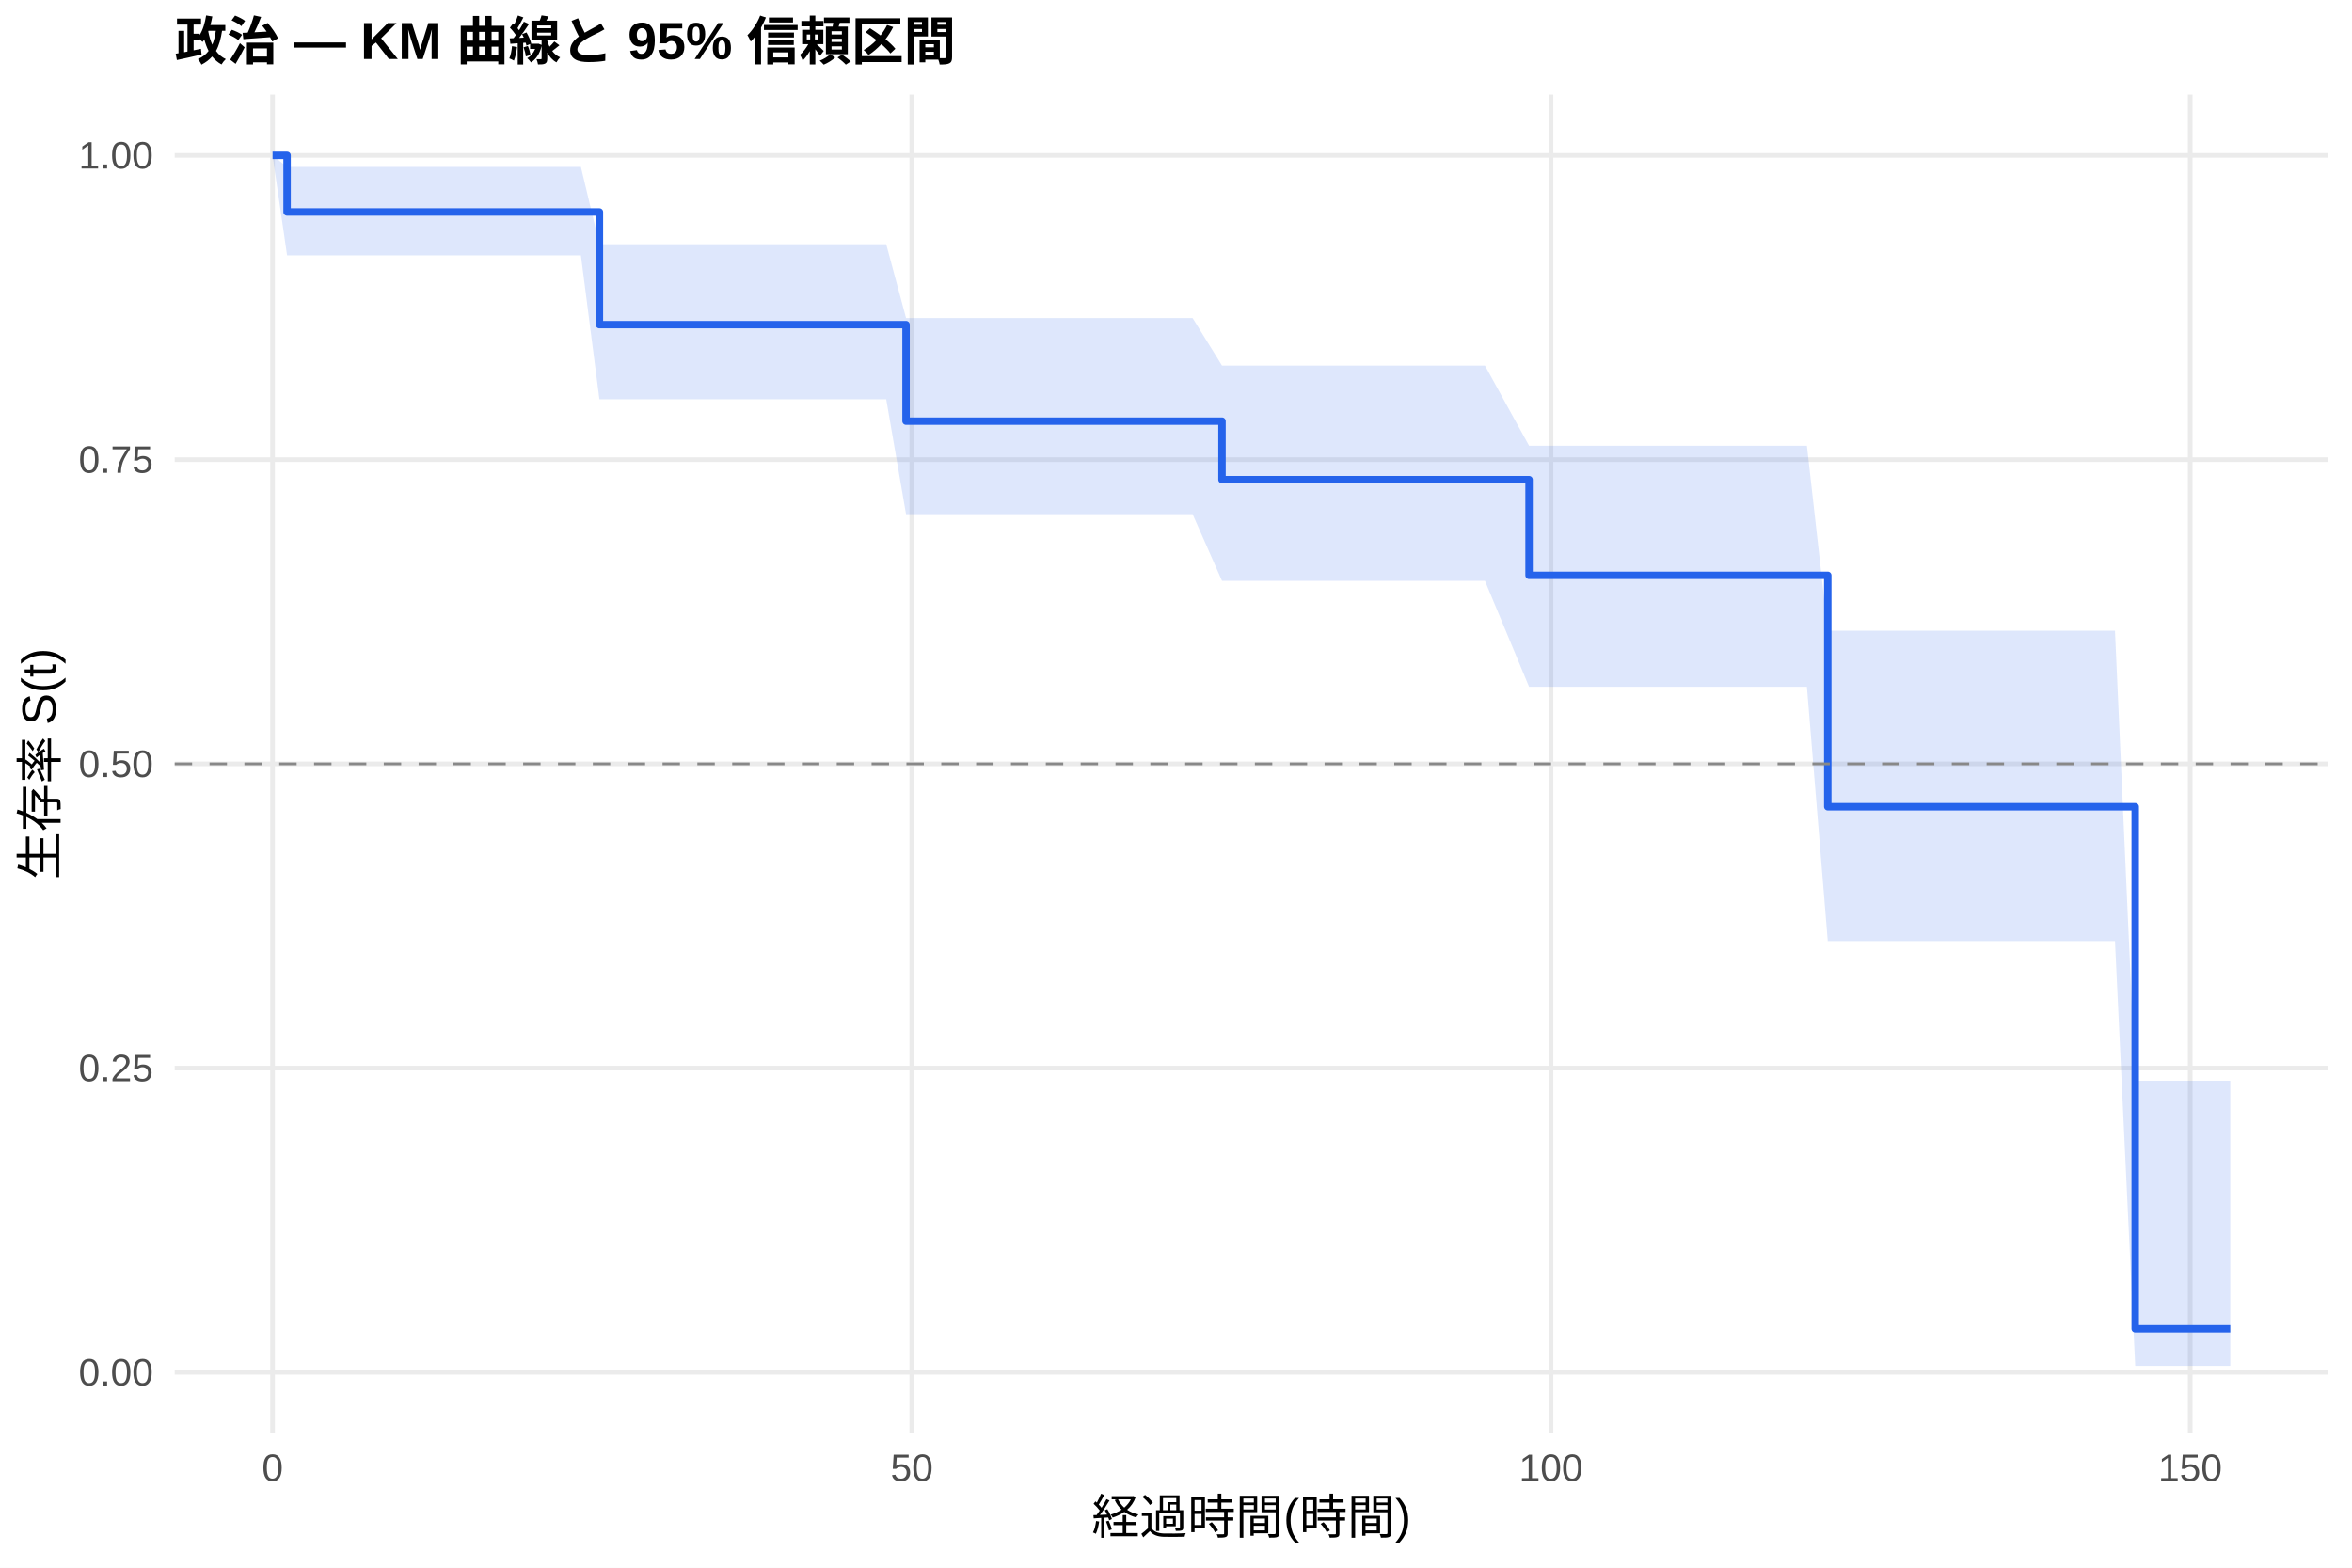
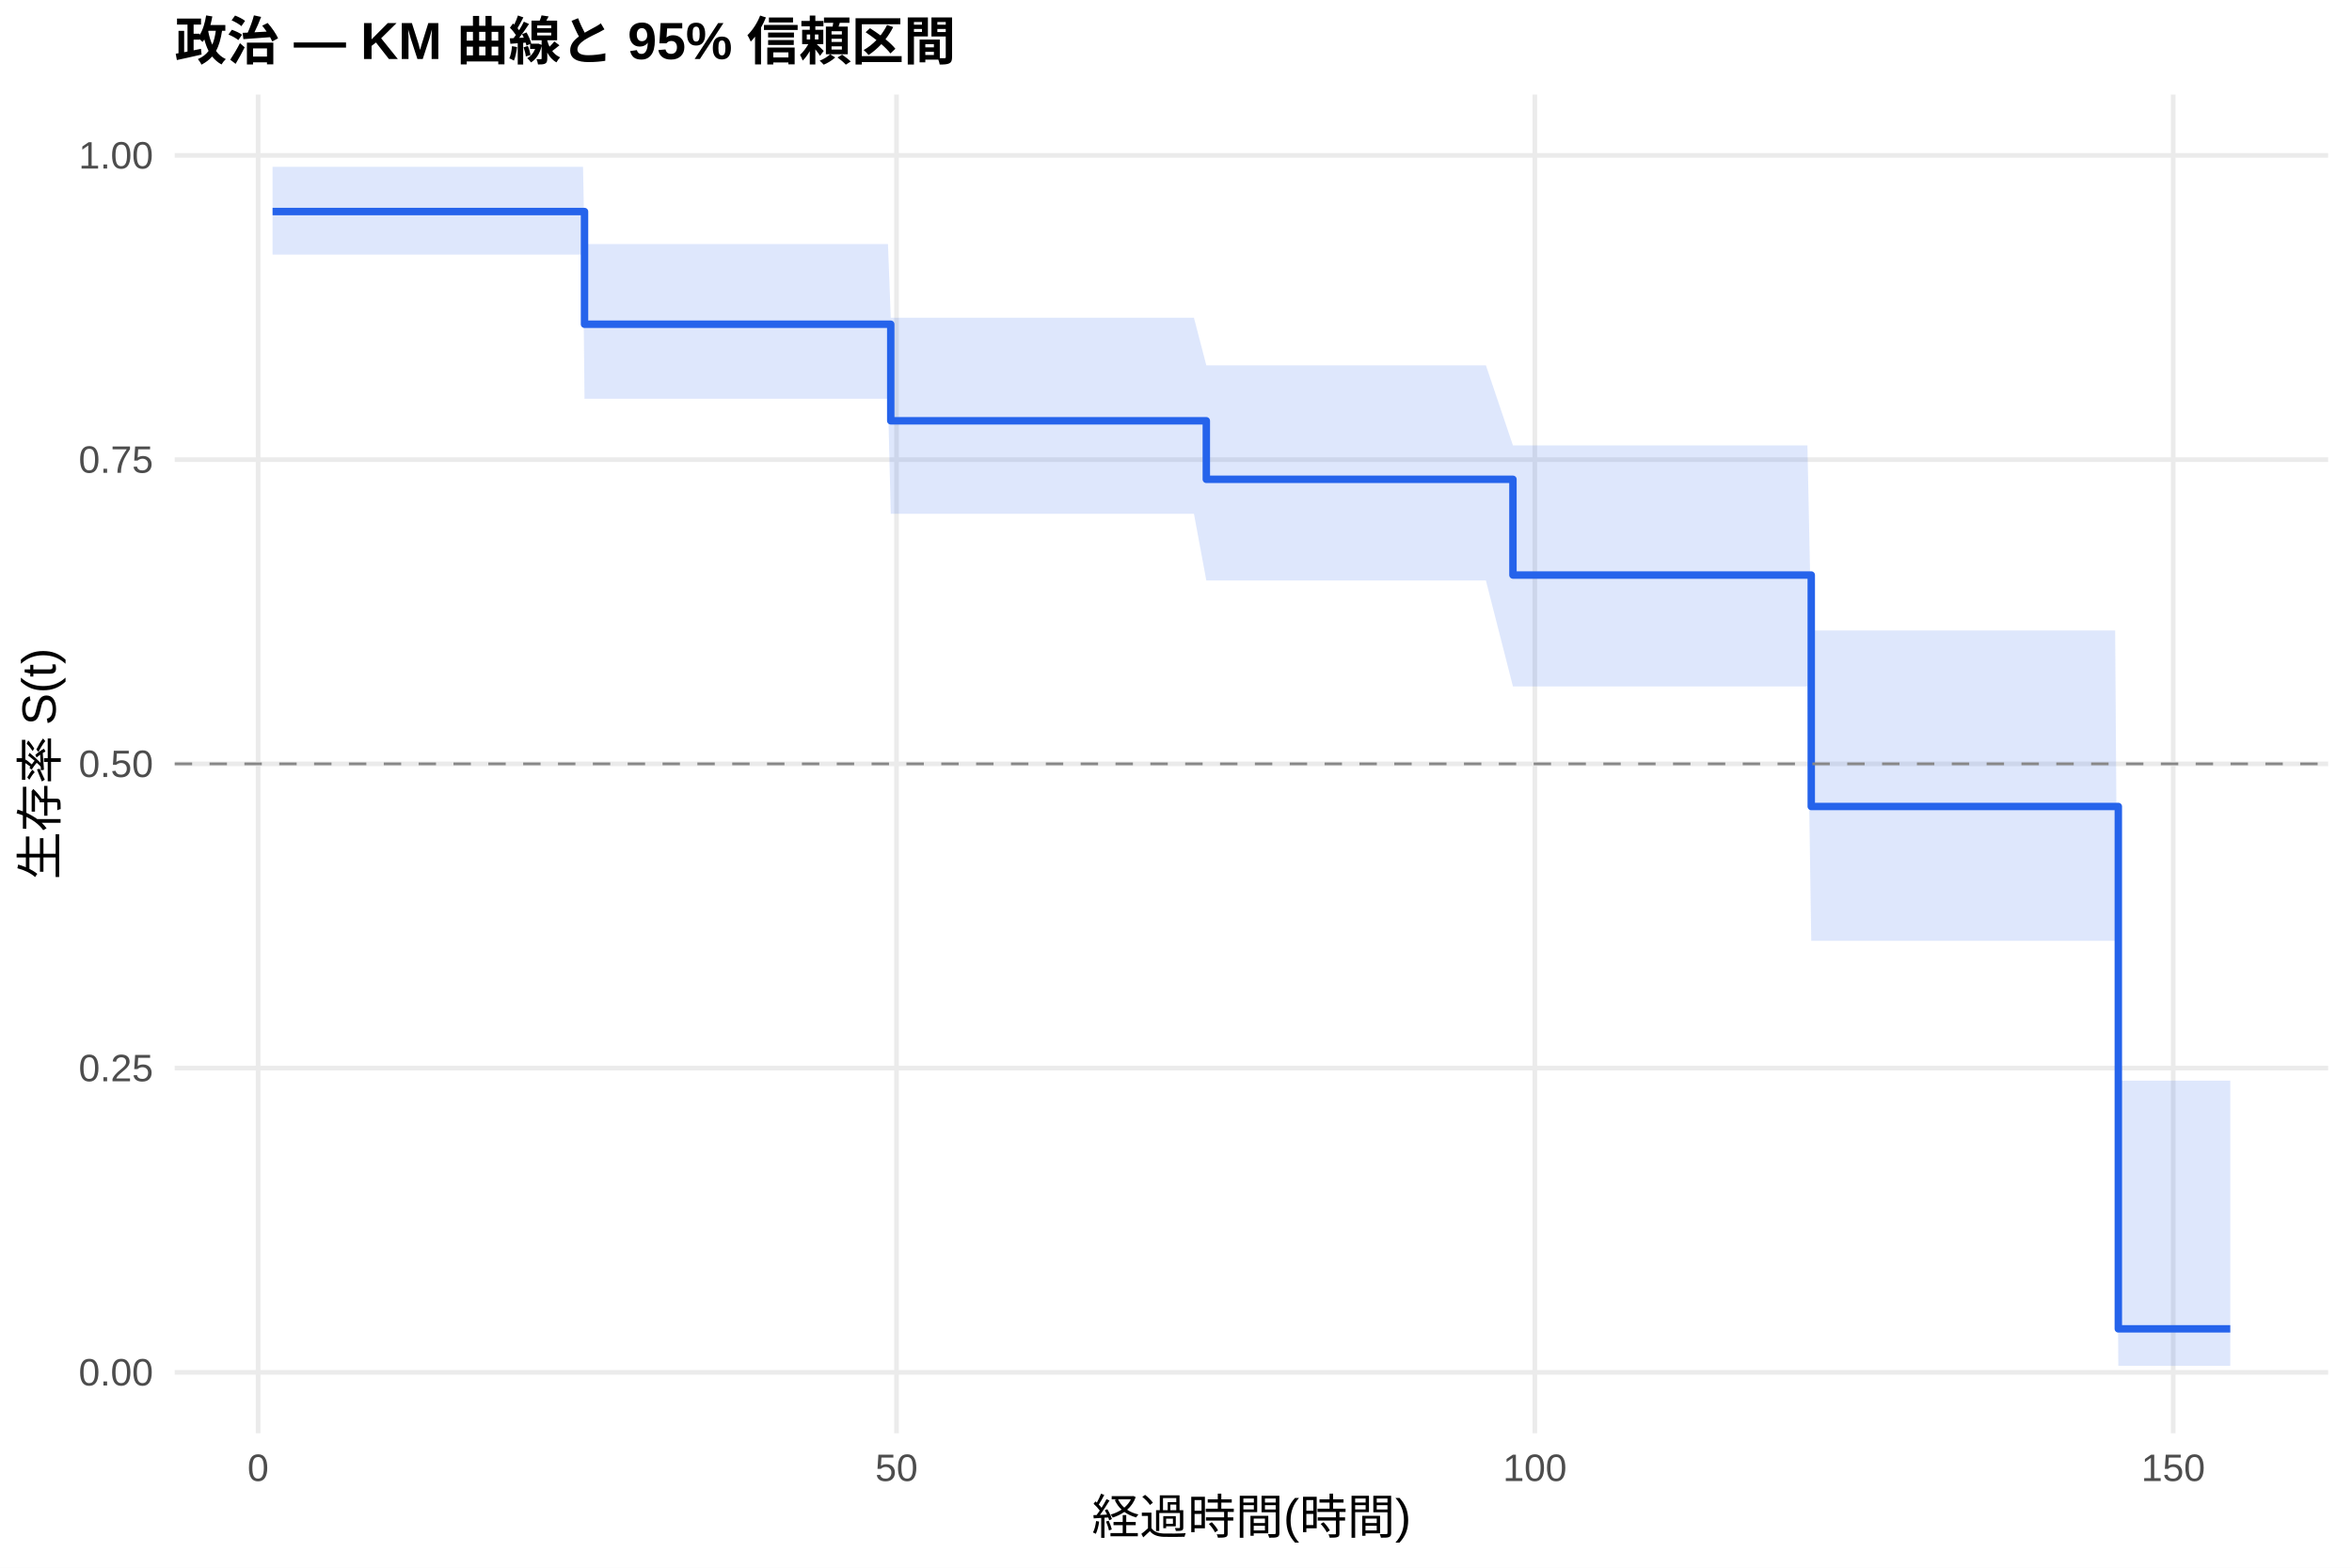
<svg xmlns="http://www.w3.org/2000/svg" width="540.00pt" height="360.00pt" viewBox="0 0 540.00 360.00">
  <g class="svglite">
    <defs>
      <style type="text/css">
    .svglite line, .svglite polyline, .svglite polygon, .svglite path, .svglite rect, .svglite circle {
      fill: none;
      stroke: #000000;
      stroke-linecap: round;
      stroke-linejoin: round;
      stroke-miterlimit: 10.00;
    }
    .svglite text {
      white-space: pre;
    }
    .svglite g.glyphgroup path {
      fill: inherit;
      stroke: none;
    }
  </style>
    </defs>
    <rect width="100%" height="100%" style="stroke: none; fill: #FFFFFF;" />
    <defs>
      <clipPath id="cpMC4wMHw1NDAuMDB8MC4wMHwzNjAuMDA=">
        <rect x="0.00" y="0.00" width="540.00" height="360.00" />
      </clipPath>
    </defs>
    <g clip-path="url(#cpMC4wMHw1NDAuMDB8MC4wMHwzNjAuMDA=)">
      <rect x="0" y="0.00" width="540.00" height="360.00" style="stroke-width: 1.07; stroke: none; fill: #FFFFFF;" />
    </g>
    <defs>
      <clipPath id="cpNDAuMTF8NTM0LjUyfDIxLjcxfDMyOS4xMg==">
        <rect x="40.11" y="21.71" width="494.41" height="307.41" />
      </clipPath>
    </defs>
    <g clip-path="url(#cpNDAuMTF8NTM0LjUyfDIxLjcxfDMyOS4xMg==)">
      <polyline points="40.11,315.14 534.52,315.14 " style="stroke-width: 1.07; stroke: #EBEBEB; stroke-linecap: butt;" />
      <polyline points="40.11,245.28 534.52,245.28 " style="stroke-width: 1.07; stroke: #EBEBEB; stroke-linecap: butt;" />
      <polyline points="40.11,175.41 534.52,175.41 " style="stroke-width: 1.07; stroke: #EBEBEB; stroke-linecap: butt;" />
      <polyline points="40.11,105.55 534.52,105.55 " style="stroke-width: 1.07; stroke: #EBEBEB; stroke-linecap: butt;" />
      <polyline points="40.11,35.68 534.52,35.68 " style="stroke-width: 1.07; stroke: #EBEBEB; stroke-linecap: butt;" />
-       <polyline points="62.58,329.12 62.58,21.71 " style="stroke-width: 1.07; stroke: #EBEBEB; stroke-linecap: butt;" />
-       <polyline points="209.34,329.12 209.34,21.71 " style="stroke-width: 1.07; stroke: #EBEBEB; stroke-linecap: butt;" />
-       <polyline points="356.09,329.12 356.09,21.71 " style="stroke-width: 1.07; stroke: #EBEBEB; stroke-linecap: butt;" />
-       <polyline points="502.85,329.12 502.85,21.71 " style="stroke-width: 1.07; stroke: #EBEBEB; stroke-linecap: butt;" />
-       <polygon points="62.58,35.68 65.91,38.33 75.11,38.33 77.99,38.33 100.10,38.33 107.10,38.33 109.84,38.33 112.48,38.33 115.42,38.33 117.86,38.33 121.92,38.33 124.46,38.33 133.37,38.33 137.62,56.09 140.02,56.09 142.61,56.09 170.50,56.09 174.90,56.09 179.79,56.09 182.63,56.09 187.77,56.09 192.02,56.09 194.57,56.09 199.60,56.09 203.47,56.09 208.02,73.03 210.51,73.03 219.12,73.03 245.73,73.03 273.81,73.03 280.56,83.95 294.65,83.95 318.87,83.95 333.45,83.95 338.58,83.95 340.93,83.95 351.06,102.36 359.96,102.36 379.53,102.36 381.92,102.36 386.33,102.36 389.07,102.36 397.24,102.36 399.73,102.36 403.59,102.36 406.24,102.36 414.85,102.36 419.64,144.84 424.39,144.84 435.34,144.84 444.59,144.84 452.37,144.84 456.72,144.84 459.46,144.84 485.58,144.84 490.23,248.18 512.05,248.18 512.05,313.65 490.23,313.65 485.58,216.08 459.46,216.08 456.72,216.08 452.37,216.08 444.59,216.08 435.34,216.08 424.39,216.08 419.64,216.08 414.85,157.71 406.24,157.71 403.59,157.71 399.73,157.71 397.24,157.71 389.07,157.71 386.33,157.71 381.92,157.71 379.53,157.71 359.96,157.71 351.06,157.71 340.93,133.38 338.58,133.38 333.45,133.38 318.87,133.38 294.65,133.38 280.56,133.38 273.81,118.07 245.73,118.07 219.12,118.07 210.51,118.07 208.02,118.07 203.47,91.69 199.60,91.69 194.57,91.69 192.02,91.69 187.77,91.69 182.63,91.69 179.79,91.69 174.90,91.69 170.50,91.69 142.61,91.69 140.02,91.69 137.62,91.69 133.37,58.64 124.46,58.64 121.92,58.64 117.86,58.64 115.42,58.64 112.48,58.64 109.84,58.64 107.10,58.64 100.10,58.64 77.99,58.64 75.11,58.64 65.91,58.64 62.58,35.68 " style="stroke-width: 0.00; stroke: none; stroke-linecap: butt; fill: #2563EB; fill-opacity: 0.15;" />
-       <polyline points="62.58,35.68 65.91,38.33 75.11,38.33 77.99,38.33 100.10,38.33 107.10,38.33 109.84,38.33 112.48,38.33 115.42,38.33 117.86,38.33 121.92,38.33 124.46,38.33 133.37,38.33 137.62,56.09 140.02,56.09 142.61,56.09 170.50,56.09 174.90,56.09 179.79,56.09 182.63,56.09 187.77,56.09 192.02,56.09 194.57,56.09 199.60,56.09 203.47,56.09 208.02,73.03 210.51,73.03 219.12,73.03 245.73,73.03 273.81,73.03 280.56,83.95 294.65,83.95 318.87,83.95 333.45,83.95 338.58,83.95 340.93,83.95 351.06,102.36 359.96,102.36 379.53,102.36 381.92,102.36 386.33,102.36 389.07,102.36 397.24,102.36 399.73,102.36 403.59,102.36 406.24,102.36 414.85,102.36 419.64,144.84 424.39,144.84 435.34,144.84 444.59,144.84 452.37,144.84 456.72,144.84 459.46,144.84 485.58,144.84 490.23,248.18 512.05,248.18 " style="stroke-width: 1.07; stroke: none; stroke-linecap: butt;" />
-       <polyline points="512.05,313.65 490.23,313.65 485.58,216.08 459.46,216.08 456.72,216.08 452.37,216.08 444.59,216.08 435.34,216.08 424.39,216.08 419.64,216.08 414.85,157.71 406.24,157.71 403.59,157.71 399.73,157.71 397.24,157.71 389.07,157.71 386.33,157.71 381.92,157.71 379.53,157.71 359.96,157.71 351.06,157.71 340.93,133.38 338.58,133.38 333.45,133.38 318.87,133.38 294.65,133.38 280.56,133.38 273.81,118.07 245.73,118.07 219.12,118.07 210.51,118.07 208.02,118.07 203.47,91.69 199.60,91.69 194.57,91.69 192.02,91.69 187.77,91.69 182.63,91.69 179.79,91.69 174.90,91.69 170.50,91.69 142.61,91.69 140.02,91.69 137.62,91.69 133.37,58.64 124.46,58.64 121.92,58.64 117.86,58.64 115.42,58.64 112.48,58.64 109.84,58.64 107.10,58.64 100.10,58.64 77.99,58.64 75.11,58.64 65.91,58.64 62.58,35.68 " style="stroke-width: 1.07; stroke: none; stroke-linecap: butt;" />
-       <polyline points="62.58,35.68 65.91,35.68 65.91,48.68 75.11,48.68 75.11,48.68 77.99,48.68 77.99,48.68 100.10,48.68 100.10,48.68 107.10,48.68 107.10,48.68 109.84,48.68 109.84,48.68 112.48,48.68 112.48,48.68 115.42,48.68 115.42,48.68 117.86,48.68 117.86,48.68 121.92,48.68 121.92,48.68 124.46,48.68 124.46,48.68 133.37,48.68 133.37,48.68 137.62,48.68 137.62,74.55 140.02,74.55 140.02,74.55 142.61,74.55 142.61,74.55 170.50,74.55 170.50,74.55 174.90,74.55 174.90,74.55 179.79,74.55 179.79,74.55 182.63,74.55 182.63,74.55 187.77,74.55 187.77,74.55 192.02,74.55 192.02,74.55 194.57,74.55 194.57,74.55 199.60,74.55 199.60,74.55 203.47,74.55 203.47,74.55 208.02,74.55 208.02,96.71 210.51,96.71 210.51,96.71 219.12,96.71 219.12,96.71 245.73,96.71 245.73,96.71 273.81,96.71 273.81,96.71 280.56,96.71 280.56,110.15 294.65,110.15 294.65,110.15 318.87,110.15 318.87,110.15 333.45,110.15 333.45,110.15 338.58,110.15 338.58,110.15 340.93,110.15 340.93,110.15 351.06,110.15 351.06,132.12 359.96,132.12 359.96,132.12 379.53,132.12 379.53,132.12 381.92,132.12 381.92,132.12 386.33,132.12 386.33,132.12 389.07,132.12 389.07,132.12 397.24,132.12 397.24,132.12 399.73,132.12 399.73,132.12 403.59,132.12 403.59,132.12 406.24,132.12 406.24,132.12 414.85,132.12 414.85,132.12 419.64,132.12 419.64,185.25 424.39,185.25 424.39,185.25 435.34,185.25 435.34,185.25 444.59,185.25 444.59,185.25 452.37,185.25 452.37,185.25 456.72,185.25 456.72,185.25 459.46,185.25 459.46,185.25 485.58,185.25 485.58,185.25 490.23,185.25 490.23,305.15 512.05,305.15 512.05,305.15 " style="stroke-width: 1.71; stroke: #2563EB; stroke-linecap: butt;" />
+       <polyline points="59.26,329.12 59.26,21.71 " style="stroke-width: 1.07; stroke: #EBEBEB; stroke-linecap: butt;" />
+       <polyline points="205.83,329.12 205.83,21.71 " style="stroke-width: 1.07; stroke: #EBEBEB; stroke-linecap: butt;" />
+       <polyline points="352.39,329.12 352.39,21.71 " style="stroke-width: 1.07; stroke: #EBEBEB; stroke-linecap: butt;" />
+       <polyline points="498.95,329.12 498.95,21.71 " style="stroke-width: 1.07; stroke: #EBEBEB; stroke-linecap: butt;" />
+       <polygon points="62.58,38.31 63.17,38.31 75.68,38.31 78.56,38.31 100.64,38.31 107.63,38.31 110.36,38.31 113.00,38.31 115.93,38.31 118.38,38.31 122.43,38.31 124.97,38.31 133.86,38.31 134.20,56.04 140.51,56.04 143.10,56.04 170.94,56.04 175.34,56.04 180.23,56.04 183.06,56.04 188.19,56.04 192.44,56.04 194.98,56.04 200.01,56.04 203.87,56.04 204.51,72.97 210.91,72.97 219.50,72.97 246.08,72.97 274.12,72.97 276.96,83.89 294.94,83.89 319.12,83.89 333.68,83.89 338.81,83.89 341.15,83.89 347.36,102.29 360.16,102.29 379.70,102.29 382.09,102.29 386.49,102.29 389.23,102.29 397.39,102.29 399.88,102.29 403.74,102.29 406.37,102.29 414.97,102.29 415.85,144.78 424.50,144.78 435.44,144.78 444.68,144.78 452.44,144.78 456.79,144.78 459.53,144.78 485.62,144.78 486.35,248.15 512.05,248.15 512.05,313.65 486.35,313.65 485.62,216.04 459.53,216.04 456.79,216.04 452.44,216.04 444.68,216.04 435.44,216.04 424.50,216.04 415.85,216.04 414.97,157.64 406.37,157.64 403.74,157.64 399.88,157.64 397.39,157.64 389.23,157.64 386.49,157.64 382.09,157.64 379.70,157.64 360.16,157.64 347.36,157.64 341.15,133.30 338.81,133.30 333.68,133.30 319.12,133.30 294.94,133.30 276.96,133.30 274.12,117.98 246.08,117.98 219.50,117.98 210.91,117.98 204.51,117.98 203.87,91.57 200.01,91.57 194.98,91.57 192.44,91.57 188.19,91.57 183.06,91.57 180.23,91.57 175.34,91.57 170.94,91.57 143.10,91.57 140.51,91.57 134.20,91.57 133.86,58.47 124.97,58.47 122.43,58.47 118.38,58.47 115.93,58.47 113.00,58.47 110.36,58.47 107.63,58.47 100.64,58.47 78.56,58.47 75.68,58.47 63.17,58.47 62.58,58.47 " style="stroke-width: 0.00; stroke: none; stroke-linecap: butt; fill: #2563EB; fill-opacity: 0.15;" />
+       <polyline points="62.58,38.31 63.17,38.31 75.68,38.31 78.56,38.31 100.64,38.31 107.63,38.31 110.36,38.31 113.00,38.31 115.93,38.31 118.38,38.31 122.43,38.31 124.97,38.31 133.86,38.31 134.20,56.04 140.51,56.04 143.10,56.04 170.94,56.04 175.34,56.04 180.23,56.04 183.06,56.04 188.19,56.04 192.44,56.04 194.98,56.04 200.01,56.04 203.87,56.04 204.51,72.97 210.91,72.97 219.50,72.97 246.08,72.97 274.12,72.97 276.96,83.89 294.94,83.89 319.12,83.89 333.68,83.89 338.81,83.89 341.15,83.89 347.36,102.29 360.16,102.29 379.70,102.29 382.09,102.29 386.49,102.29 389.23,102.29 397.39,102.29 399.88,102.29 403.74,102.29 406.37,102.29 414.97,102.29 415.85,144.78 424.50,144.78 435.44,144.78 444.68,144.78 452.44,144.78 456.79,144.78 459.53,144.78 485.62,144.78 486.35,248.15 512.05,248.15 " style="stroke-width: 1.07; stroke: none; stroke-linecap: butt;" />
+       <polyline points="512.05,313.65 486.35,313.65 485.62,216.04 459.53,216.04 456.79,216.04 452.44,216.04 444.68,216.04 435.44,216.04 424.50,216.04 415.85,216.04 414.97,157.64 406.37,157.64 403.74,157.64 399.88,157.64 397.39,157.64 389.23,157.64 386.49,157.64 382.09,157.64 379.70,157.64 360.16,157.64 347.36,157.64 341.15,133.30 338.81,133.30 333.68,133.30 319.12,133.30 294.94,133.30 276.96,133.30 274.12,117.98 246.08,117.98 219.50,117.98 210.91,117.98 204.51,117.98 203.87,91.57 200.01,91.57 194.98,91.57 192.44,91.57 188.19,91.57 183.06,91.57 180.23,91.57 175.34,91.57 170.94,91.57 143.10,91.57 140.51,91.57 134.20,91.57 133.86,58.47 124.97,58.47 122.43,58.47 118.38,58.47 115.93,58.47 113.00,58.47 110.36,58.47 107.63,58.47 100.64,58.47 78.56,58.47 75.68,58.47 63.17,58.47 62.58,58.47 " style="stroke-width: 1.07; stroke: none; stroke-linecap: butt;" />
+       <polyline points="62.58,48.58 63.17,48.58 63.17,48.58 75.68,48.58 75.68,48.58 78.56,48.58 78.56,48.58 100.64,48.58 100.64,48.58 107.63,48.58 107.63,48.58 110.36,48.58 110.36,48.58 113.00,48.58 113.00,48.58 115.93,48.58 115.93,48.58 118.38,48.58 118.38,48.58 122.43,48.58 122.43,48.58 124.97,48.58 124.97,48.58 133.86,48.58 133.86,48.58 134.20,48.58 134.20,74.46 140.51,74.46 140.51,74.46 143.10,74.46 143.10,74.46 170.94,74.46 170.94,74.46 175.34,74.46 175.34,74.46 180.23,74.46 180.23,74.46 183.06,74.46 183.06,74.46 188.19,74.46 188.19,74.46 192.44,74.46 192.44,74.46 194.98,74.46 194.98,74.46 200.01,74.46 200.01,74.46 203.87,74.46 203.87,74.46 204.51,74.46 204.51,96.63 210.91,96.63 210.91,96.63 219.50,96.63 219.50,96.63 246.08,96.63 246.08,96.63 274.12,96.63 274.12,96.63 276.96,96.63 276.96,110.07 294.94,110.07 294.94,110.07 319.12,110.07 319.12,110.07 333.68,110.07 333.68,110.07 338.81,110.07 338.81,110.07 341.15,110.07 341.15,110.07 347.36,110.07 347.36,132.05 360.16,132.05 360.16,132.05 379.70,132.05 379.70,132.05 382.09,132.05 382.09,132.05 386.49,132.05 386.49,132.05 389.23,132.05 389.23,132.05 397.39,132.05 397.39,132.05 399.88,132.05 399.88,132.05 403.74,132.05 403.74,132.05 406.37,132.05 406.37,132.05 414.97,132.05 414.97,132.05 415.85,132.05 415.85,185.20 424.50,185.20 424.50,185.20 435.44,185.20 435.44,185.20 444.68,185.20 444.68,185.20 452.44,185.20 452.44,185.20 456.79,185.20 456.79,185.20 459.53,185.20 459.53,185.20 485.62,185.20 485.62,185.20 486.35,185.20 486.35,305.15 512.05,305.15 512.05,305.15 " style="stroke-width: 1.71; stroke: #2563EB; stroke-linecap: butt;" />
      <line x1="40.11" y1="175.41" x2="534.52" y2="175.41" style="stroke-width: 0.64; stroke: #888888; stroke-dasharray: 4.00,4.00; stroke-linecap: butt;" />
    </g>
    <g clip-path="url(#cpMC4wMHw1NDAuMDB8MC4wMHwzNjAuMDA=)">
      <text x="35.18" y="318.17" text-anchor="end" style="font-size: 8.80px;fill: #4D4D4D; font-family: &quot;Liberation Sans&quot;;" textLength="17.11px" lengthAdjust="spacingAndGlyphs">0.00</text>
      <text x="35.18" y="248.30" text-anchor="end" style="font-size: 8.80px;fill: #4D4D4D; font-family: &quot;Liberation Sans&quot;;" textLength="17.11px" lengthAdjust="spacingAndGlyphs">0.25</text>
      <text x="35.18" y="178.44" text-anchor="end" style="font-size: 8.80px;fill: #4D4D4D; font-family: &quot;Liberation Sans&quot;;" textLength="17.11px" lengthAdjust="spacingAndGlyphs">0.50</text>
      <text x="35.18" y="108.57" text-anchor="end" style="font-size: 8.80px;fill: #4D4D4D; font-family: &quot;Liberation Sans&quot;;" textLength="17.11px" lengthAdjust="spacingAndGlyphs">0.75</text>
      <text x="35.18" y="38.71" text-anchor="end" style="font-size: 8.80px;fill: #4D4D4D; font-family: &quot;Liberation Sans&quot;;" textLength="17.11px" lengthAdjust="spacingAndGlyphs">1.00</text>
-       <text x="62.58" y="340.10" text-anchor="middle" style="font-size: 8.80px;fill: #4D4D4D; font-family: &quot;Liberation Sans&quot;;" textLength="4.89px" lengthAdjust="spacingAndGlyphs">0</text>
-       <text x="209.34" y="340.10" text-anchor="middle" style="font-size: 8.80px;fill: #4D4D4D; font-family: &quot;Liberation Sans&quot;;" textLength="9.78px" lengthAdjust="spacingAndGlyphs">50</text>
-       <text x="356.09" y="340.10" text-anchor="middle" style="font-size: 8.80px;fill: #4D4D4D; font-family: &quot;Liberation Sans&quot;;" textLength="14.67px" lengthAdjust="spacingAndGlyphs">100</text>
-       <text x="502.85" y="340.10" text-anchor="middle" style="font-size: 8.80px;fill: #4D4D4D; font-family: &quot;Liberation Sans&quot;;" textLength="14.67px" lengthAdjust="spacingAndGlyphs">150</text>
+       <text x="59.26" y="340.10" text-anchor="middle" style="font-size: 8.80px;fill: #4D4D4D; font-family: &quot;Liberation Sans&quot;;" textLength="4.89px" lengthAdjust="spacingAndGlyphs">0</text>
+       <text x="205.83" y="340.10" text-anchor="middle" style="font-size: 8.80px;fill: #4D4D4D; font-family: &quot;Liberation Sans&quot;;" textLength="9.78px" lengthAdjust="spacingAndGlyphs">50</text>
+       <text x="352.39" y="340.10" text-anchor="middle" style="font-size: 8.80px;fill: #4D4D4D; font-family: &quot;Liberation Sans&quot;;" textLength="14.67px" lengthAdjust="spacingAndGlyphs">100</text>
+       <text x="498.95" y="340.10" text-anchor="middle" style="font-size: 8.80px;fill: #4D4D4D; font-family: &quot;Liberation Sans&quot;;" textLength="14.67px" lengthAdjust="spacingAndGlyphs">150</text>
      <text x="287.32" y="352.24" text-anchor="middle" style="font-size: 11.00px; font-family: &quot;Liberation Sans&quot;;" textLength="73.31px" lengthAdjust="spacingAndGlyphs">経過時間(時間)</text>
      <text transform="translate(13.05,175.41) rotate(-90)" text-anchor="middle" style="font-size: 11.00px; font-family: &quot;Liberation Sans&quot;;" textLength="53.78px" lengthAdjust="spacingAndGlyphs">生存率 S(t)</text>
      <text x="40.11" y="13.74" style="font-size: 12.00px; font-weight: bold; font-family: &quot;Liberation Sans&quot;;" textLength="179.33px" lengthAdjust="spacingAndGlyphs">政治 — KM 曲線と 95% 信頼区間</text>
    </g>
  </g>
</svg>
